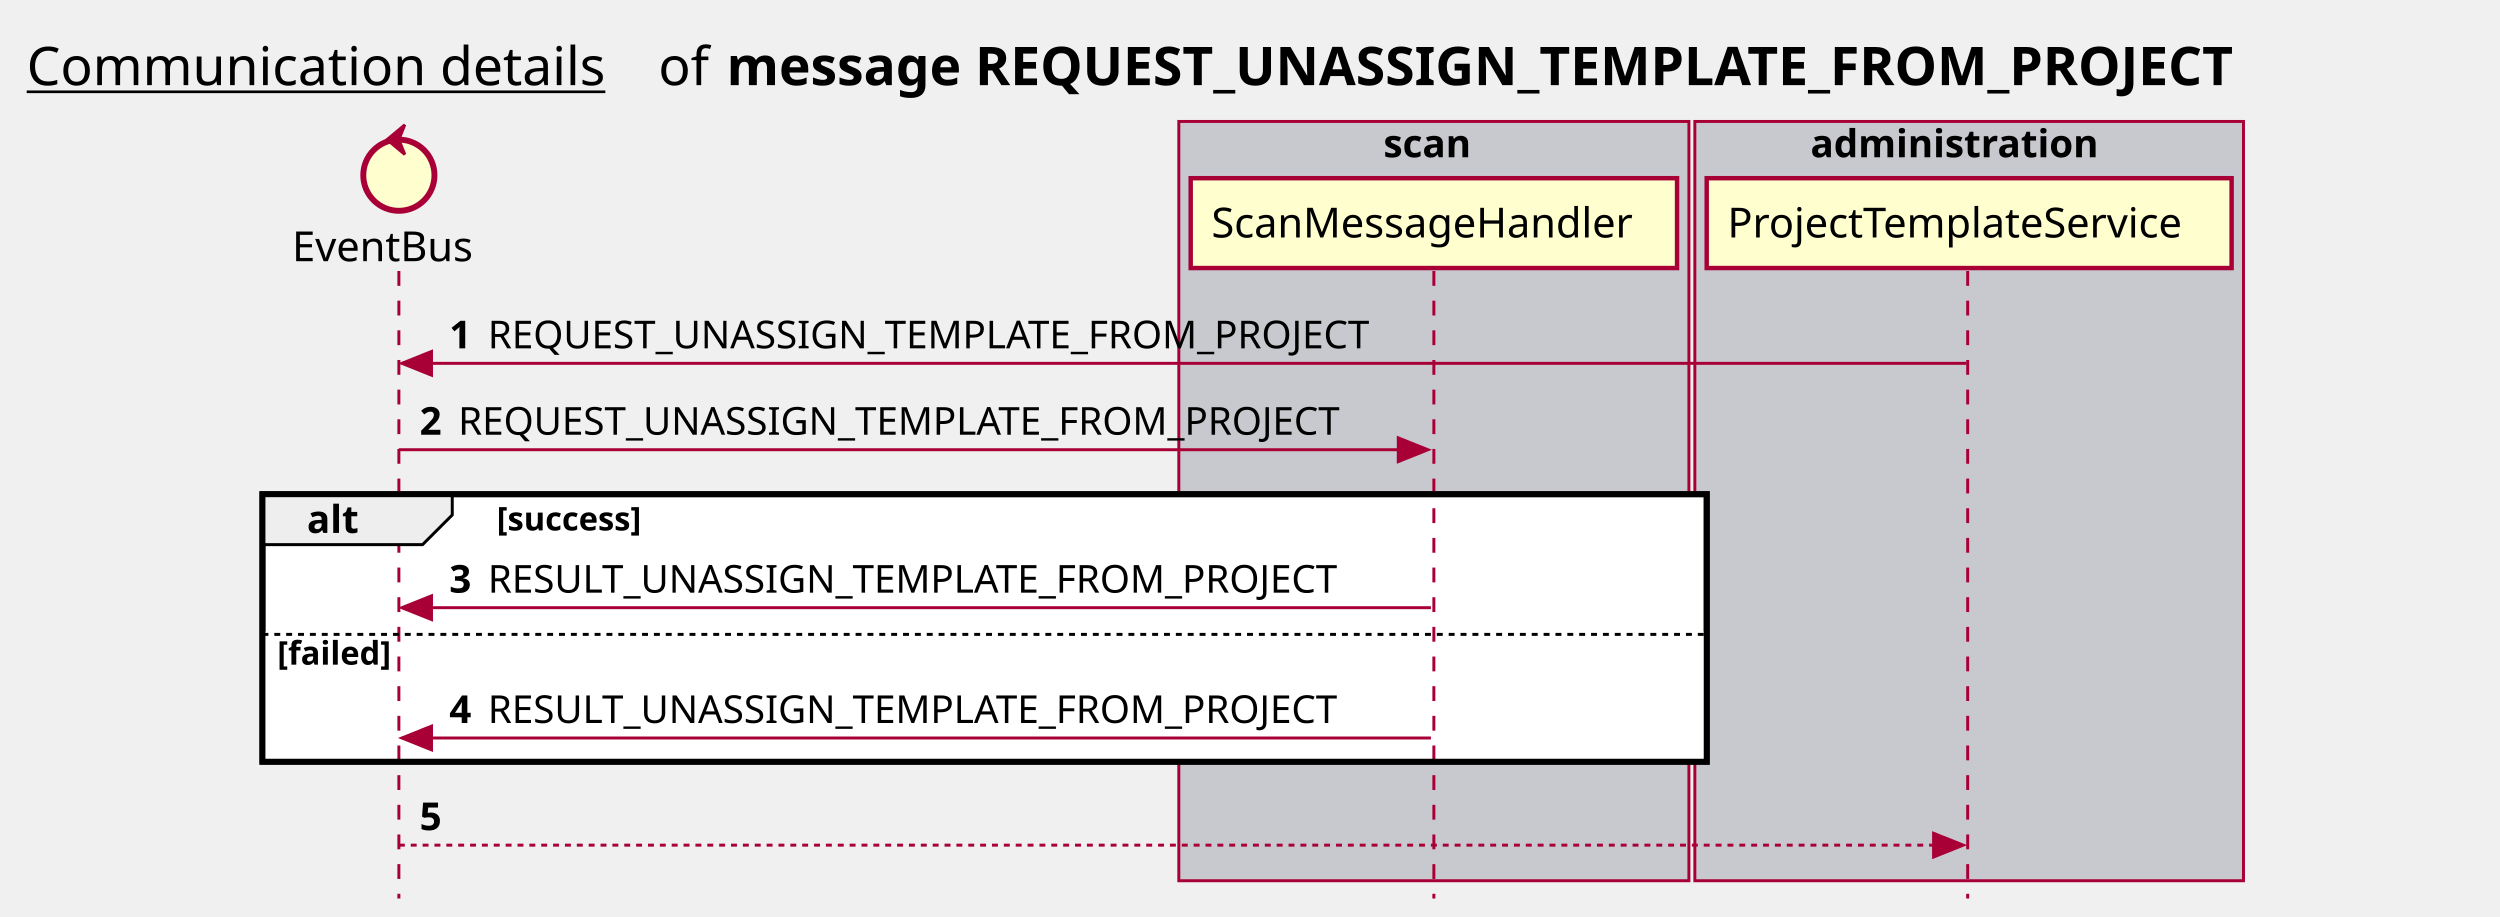
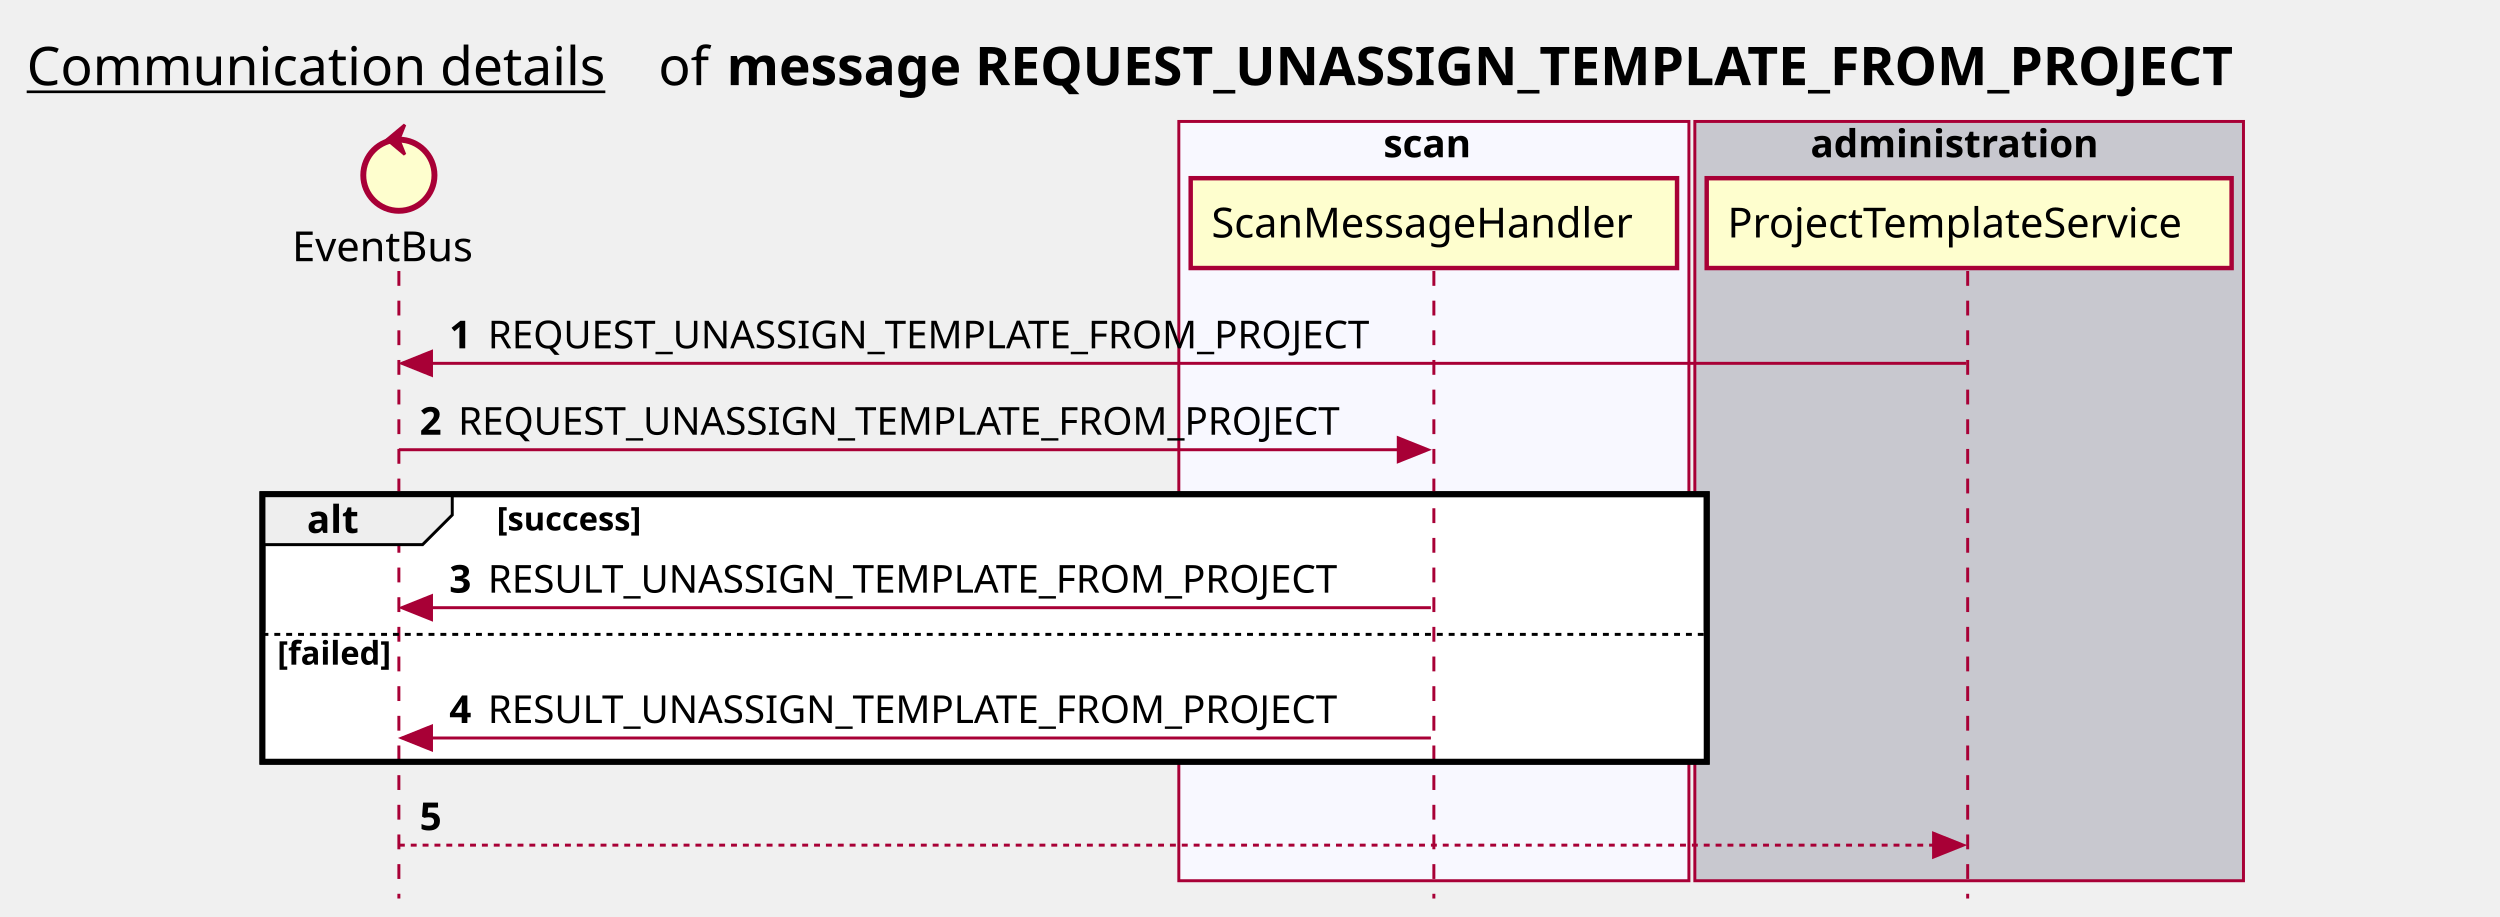
<svg xmlns="http://www.w3.org/2000/svg" contentScriptType="application/ecmascript" contentStyleType="text/css" height="309px" preserveAspectRatio="none" style="width:843px;height:309px;background:#FFFFFF;" version="1.1" viewBox="0 0 843 309" width="843px" zoomAndPan="magnify">
  <defs />
  <g>
    <text fill="#000000" font-family="sans-serif" font-size="18" lengthAdjust="spacing" text-decoration="underline" textLength="201" x="9" y="28.708">Communication details</text>
    <text fill="#000000" font-family="sans-serif" font-size="18" lengthAdjust="spacing" textLength="17" x="222" y="28.708">of</text>
    <text fill="#000000" font-family="sans-serif" font-size="18" font-weight="bold" lengthAdjust="spacing" textLength="582" x="245" y="28.708">message REQUEST_UNASSIGN_TEMPLATE_FROM_PROJECT</text>
-     <rect fill="#C8C8CF" height="256.031" style="stroke:#A80036;stroke-width:1.0;" width="172" x="397.5" y="40.953" />
+     <rect fill="#F8F8FF" height="256.031" style="stroke:#A80036;stroke-width:1.0;" width="172" x="397.5" y="40.953" />
    <text fill="#000000" font-family="sans-serif" font-size="13" font-weight="bold" lengthAdjust="spacing" textLength="34" x="466.5" y="53.02">scan</text>
    <rect fill="#C8C8CF" height="256.031" style="stroke:#A80036;stroke-width:1.0;" width="185" x="571.5" y="40.953" />
    <text fill="#000000" font-family="sans-serif" font-size="13" font-weight="bold" lengthAdjust="spacing" textLength="107" x="610.5" y="53.02">administration</text>
    <rect fill="#FFFFFF" height="90.203" style="stroke:#000000;stroke-width:2.0;" width="487" x="88.5" y="166.648" />
    <rect fill="#FFFFFF" height="43.938" style="stroke:none;stroke-width:1.0;" width="487" x="88.5" y="212.914" />
    <line style="stroke:#A80036;stroke-width:1.0;stroke-dasharray:5.0,5.0;" x1="134.5" x2="134.5" y1="91.383" y2="302.984" />
    <line style="stroke:#A80036;stroke-width:1.0;stroke-dasharray:5.0,5.0;" x1="483.5" x2="483.5" y1="91.383" y2="302.984" />
    <line style="stroke:#A80036;stroke-width:1.0;stroke-dasharray:5.0,5.0;" x1="663.5" x2="663.5" y1="91.383" y2="302.984" />
    <text fill="#000000" font-family="sans-serif" font-size="14" lengthAdjust="spacing" textLength="66" x="98.5" y="88.081">EventBus</text>
    <ellipse cx="134.5" cy="59.086" fill="#FEFECE" rx="12" ry="12" style="stroke:#A80036;stroke-width:2.0;" />
    <polygon fill="#A80036" points="130.5,47.086,136.5,42.086,134.5,47.086,136.5,52.086,130.5,47.086" style="stroke:#A80036;stroke-width:1.0;" />
    <rect fill="#FEFECE" height="30.297" style="stroke:#A80036;stroke-width:1.5;" width="164" x="401.5" y="60.086" />
    <text fill="#000000" font-family="sans-serif" font-size="14" lengthAdjust="spacing" textLength="150" x="408.5" y="80.081">ScanMessageHandler</text>
    <rect fill="#FEFECE" height="30.297" style="stroke:#A80036;stroke-width:1.5;" width="177" x="575.5" y="60.086" />
    <text fill="#000000" font-family="sans-serif" font-size="14" lengthAdjust="spacing" textLength="163" x="582.5" y="80.081">ProjectTemplateService</text>
    <polygon fill="#A80036" points="145.5,118.516,135.5,122.516,145.5,126.516" style="stroke:#A80036;stroke-width:1.0;" />
    <line style="stroke:#A80036;stroke-width:1.0;" x1="139.5" x2="663" y1="122.516" y2="122.516" />
    <text fill="#000000" font-family="sans-serif" font-size="13" font-weight="bold" lengthAdjust="spacing" textLength="9" x="151.5" y="117.45">1</text>
    <text fill="#000000" font-family="sans-serif" font-size="13" lengthAdjust="spacing" textLength="312" x="164.5" y="117.45">REQUEST_UNASSIGN_TEMPLATE_FROM_PROJECT</text>
    <polygon fill="#A80036" points="471.5,147.648,481.5,151.648,471.5,155.648" style="stroke:#A80036;stroke-width:1.0;" />
    <line style="stroke:#A80036;stroke-width:1.0;" x1="134.5" x2="477.5" y1="151.648" y2="151.648" />
    <text fill="#000000" font-family="sans-serif" font-size="13" font-weight="bold" lengthAdjust="spacing" textLength="9" x="141.5" y="146.583">2</text>
    <text fill="#000000" font-family="sans-serif" font-size="13" lengthAdjust="spacing" textLength="312" x="154.5" y="146.583">REQUEST_UNASSIGN_TEMPLATE_FROM_PROJECT</text>
    <path d="M88.5,166.648 L152.5,166.648 L152.5,173.648 L142.5,183.648 L88.5,183.648 L88.5,166.648 " fill="#EEEEEE" style="stroke:#000000;stroke-width:1.0;" />
    <rect fill="none" height="90.203" style="stroke:#000000;stroke-width:2.0;" width="487" x="88.5" y="166.648" />
    <text fill="#000000" font-family="sans-serif" font-size="13" font-weight="bold" lengthAdjust="spacing" textLength="19" x="103.5" y="179.715">alt</text>
    <text fill="#000000" font-family="sans-serif" font-size="11" font-weight="bold" lengthAdjust="spacing" textLength="61" x="167.5" y="178.859">[success]</text>
    <polygon fill="#A80036" points="145.5,200.914,135.5,204.914,145.5,208.914" style="stroke:#A80036;stroke-width:1.0;" />
    <line style="stroke:#A80036;stroke-width:1.0;" x1="139.5" x2="482.5" y1="204.914" y2="204.914" />
    <text fill="#000000" font-family="sans-serif" font-size="13" font-weight="bold" lengthAdjust="spacing" textLength="9" x="151.5" y="199.848">3</text>
    <text fill="#000000" font-family="sans-serif" font-size="13" lengthAdjust="spacing" textLength="301" x="164.5" y="199.848">RESULT_UNASSIGN_TEMPLATE_FROM_PROJECT</text>
    <line style="stroke:#000000;stroke-width:1.0;stroke-dasharray:2.0,2.0;" x1="88.5" x2="575.5" y1="213.914" y2="213.914" />
    <text fill="#000000" font-family="sans-serif" font-size="11" font-weight="bold" lengthAdjust="spacing" textLength="47" x="93.5" y="224.125">[failed]</text>
    <polygon fill="#A80036" points="145.5,244.852,135.5,248.852,145.5,252.852" style="stroke:#A80036;stroke-width:1.0;" />
    <line style="stroke:#A80036;stroke-width:1.0;" x1="139.5" x2="482.5" y1="248.852" y2="248.852" />
    <text fill="#000000" font-family="sans-serif" font-size="13" font-weight="bold" lengthAdjust="spacing" textLength="9" x="151.5" y="243.786">4</text>
    <text fill="#000000" font-family="sans-serif" font-size="13" lengthAdjust="spacing" textLength="301" x="164.5" y="243.786">RESULT_UNASSIGN_TEMPLATE_FROM_PROJECT</text>
    <polygon fill="#A80036" points="652,280.984,662,284.984,652,288.984" style="stroke:#A80036;stroke-width:1.0;" />
    <line style="stroke:#A80036;stroke-width:1.0;stroke-dasharray:2.0,2.0;" x1="134.5" x2="658" y1="284.984" y2="284.984" />
    <text fill="#000000" font-family="sans-serif" font-size="13" font-weight="bold" lengthAdjust="spacing" textLength="9" x="141.5" y="279.918">5</text>
    <text fill="#000000" font-family="sans-serif" font-size="13" lengthAdjust="spacing" textLength="0" x="158.5" y="279.918" />
  </g>
</svg>
